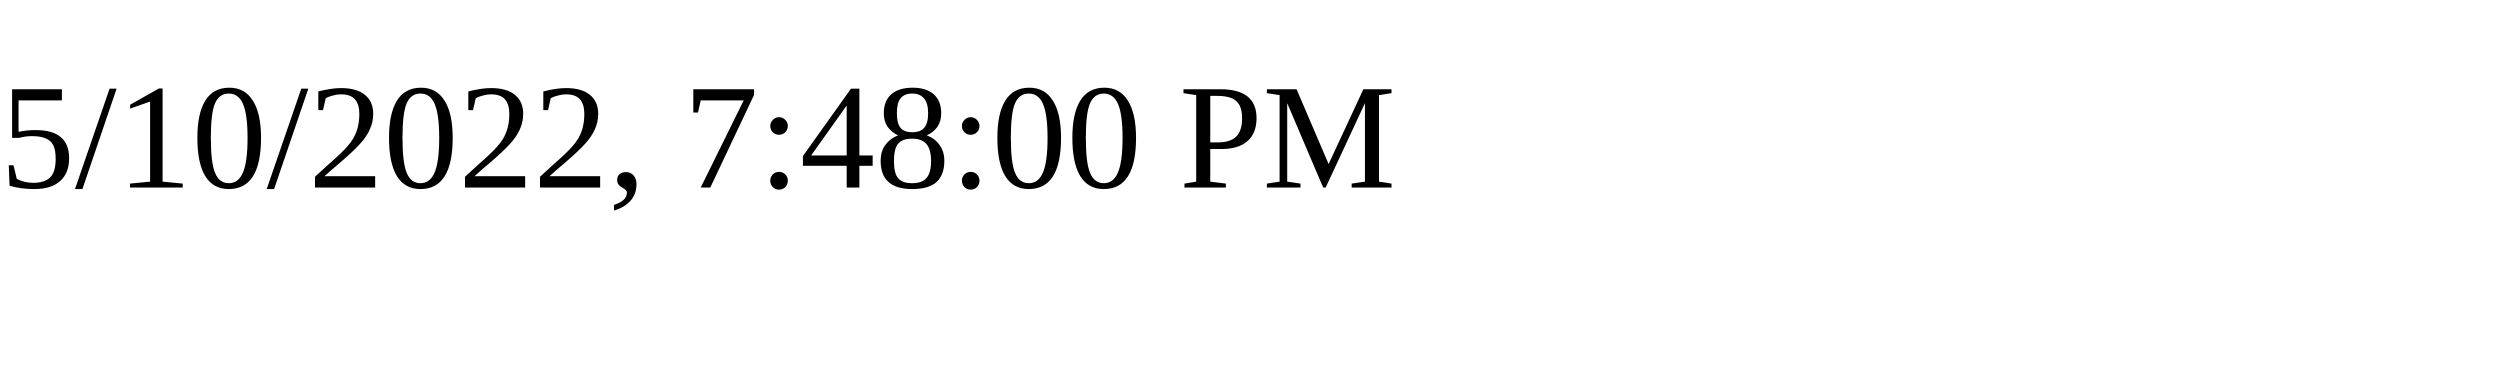
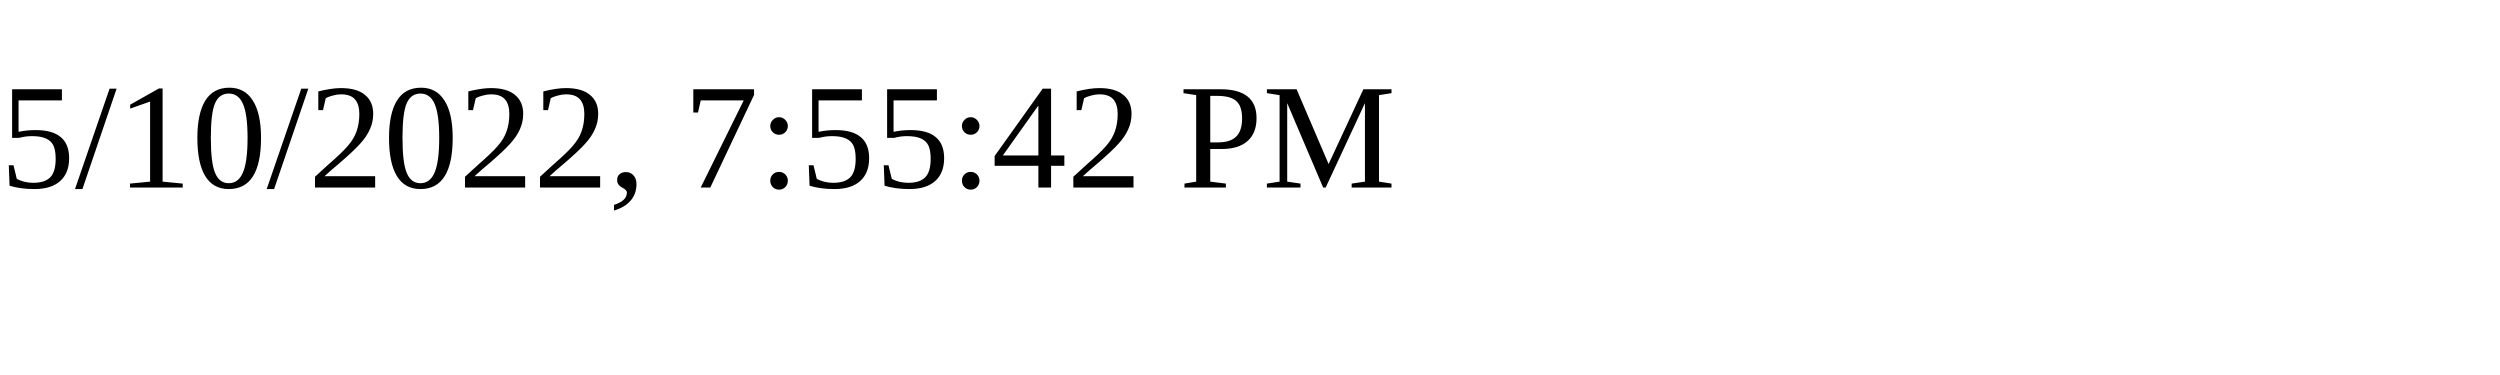
<svg xmlns="http://www.w3.org/2000/svg" height="30" width="200">
-   <text x="0" y="15">5/10/2022, 7:48:00 PM</text>
+   <text x="0" y="15">5/10/2022, 7:55:42 PM</text>
</svg>
